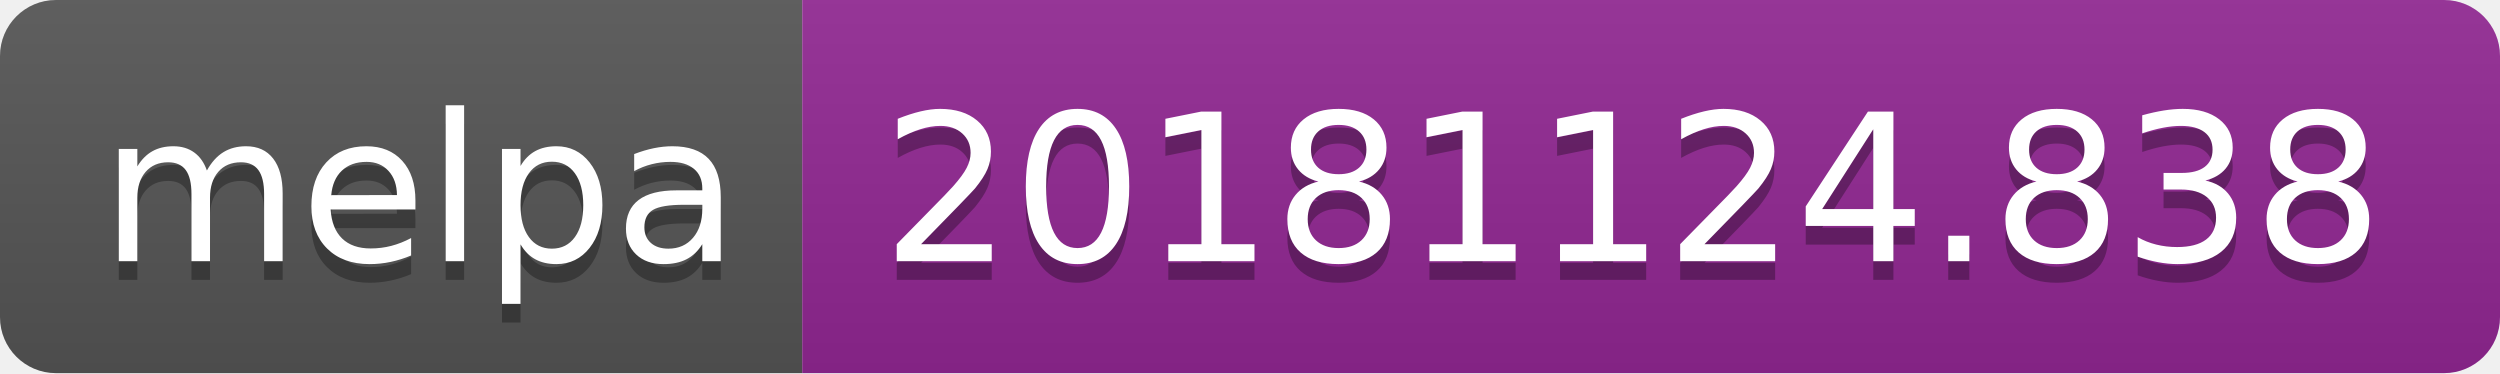
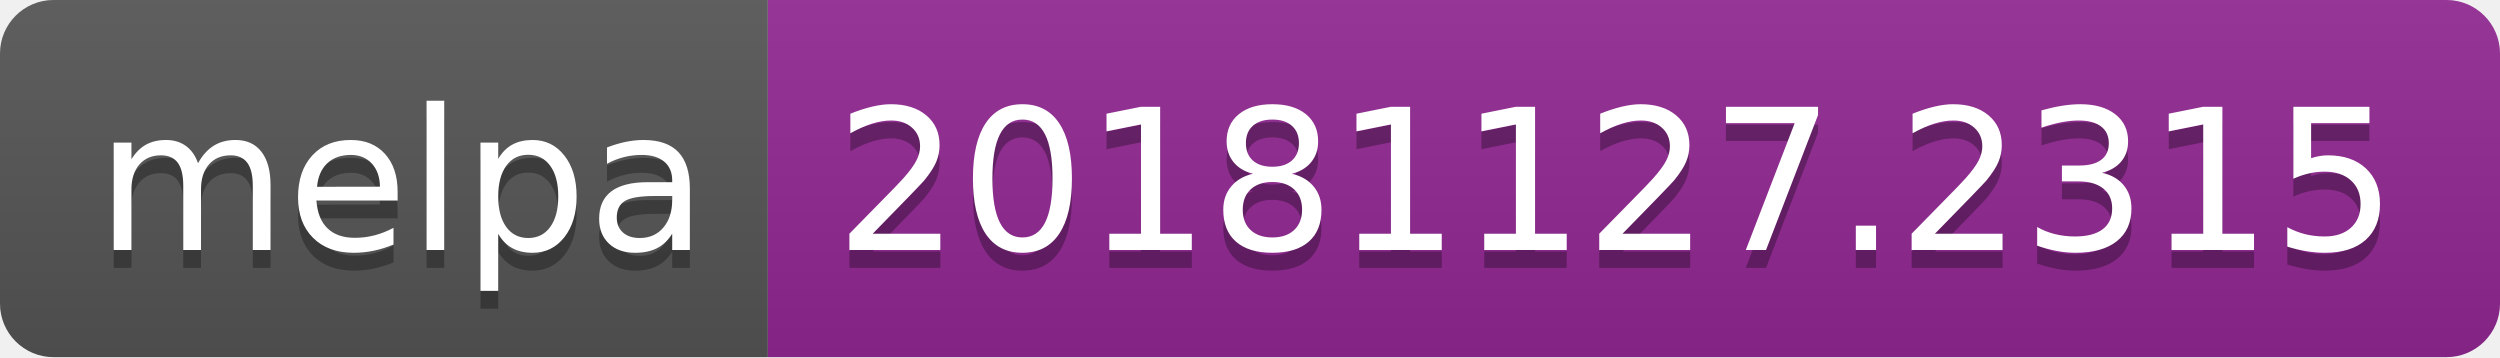
- <svg xmlns="http://www.w3.org/2000/svg" width="134" height="20">
+ <svg xmlns="http://www.w3.org/2000/svg" width="140" height="20">
  <linearGradient id="b" x2="0" y2="100%">
    <stop offset="0" stop-color="#bbb" stop-opacity=".1" />
    <stop offset="1" stop-opacity=".1" />
  </linearGradient>
  <clipPath id="a">
-     <rect width="134" height="20" rx="3" fill="#fff" />
+     <rect width="140" height="20" rx="3" fill="#fff" />
  </clipPath>
  <g clip-path="url(#a)">
    <path fill="#555" d="M0 0h43v20H0z" />
-     <path fill="#922793" d="M43 0h91v20H43z" />
-     <path fill="url(#b)" d="M0 0h134v20H0z" />
+     <path fill="#922793" d="M43 0h97v20H43z" />
+     <path fill="url(#b)" d="M0 0h140v20H0z" />
  </g>
  <g fill="#fff" text-anchor="middle" font-family="DejaVu Sans,Verdana,Geneva,sans-serif" font-size="110">
    <text x="225" y="150" fill="#010101" fill-opacity=".3" transform="scale(.1)" textLength="330">melpa</text>
    <text x="225" y="140" transform="scale(.1)" textLength="330">melpa</text>
-     <text x="875" y="150" fill="#010101" fill-opacity=".3" transform="scale(.1)" textLength="810">20181124.838</text>
-     <text x="875" y="140" transform="scale(.1)" textLength="810">20181124.838</text>
+     <text x="905" y="150" fill="#010101" fill-opacity=".3" transform="scale(.1)" textLength="870">20181127.2315</text>
+     <text x="905" y="140" transform="scale(.1)" textLength="870">20181127.2315</text>
  </g>
</svg>
